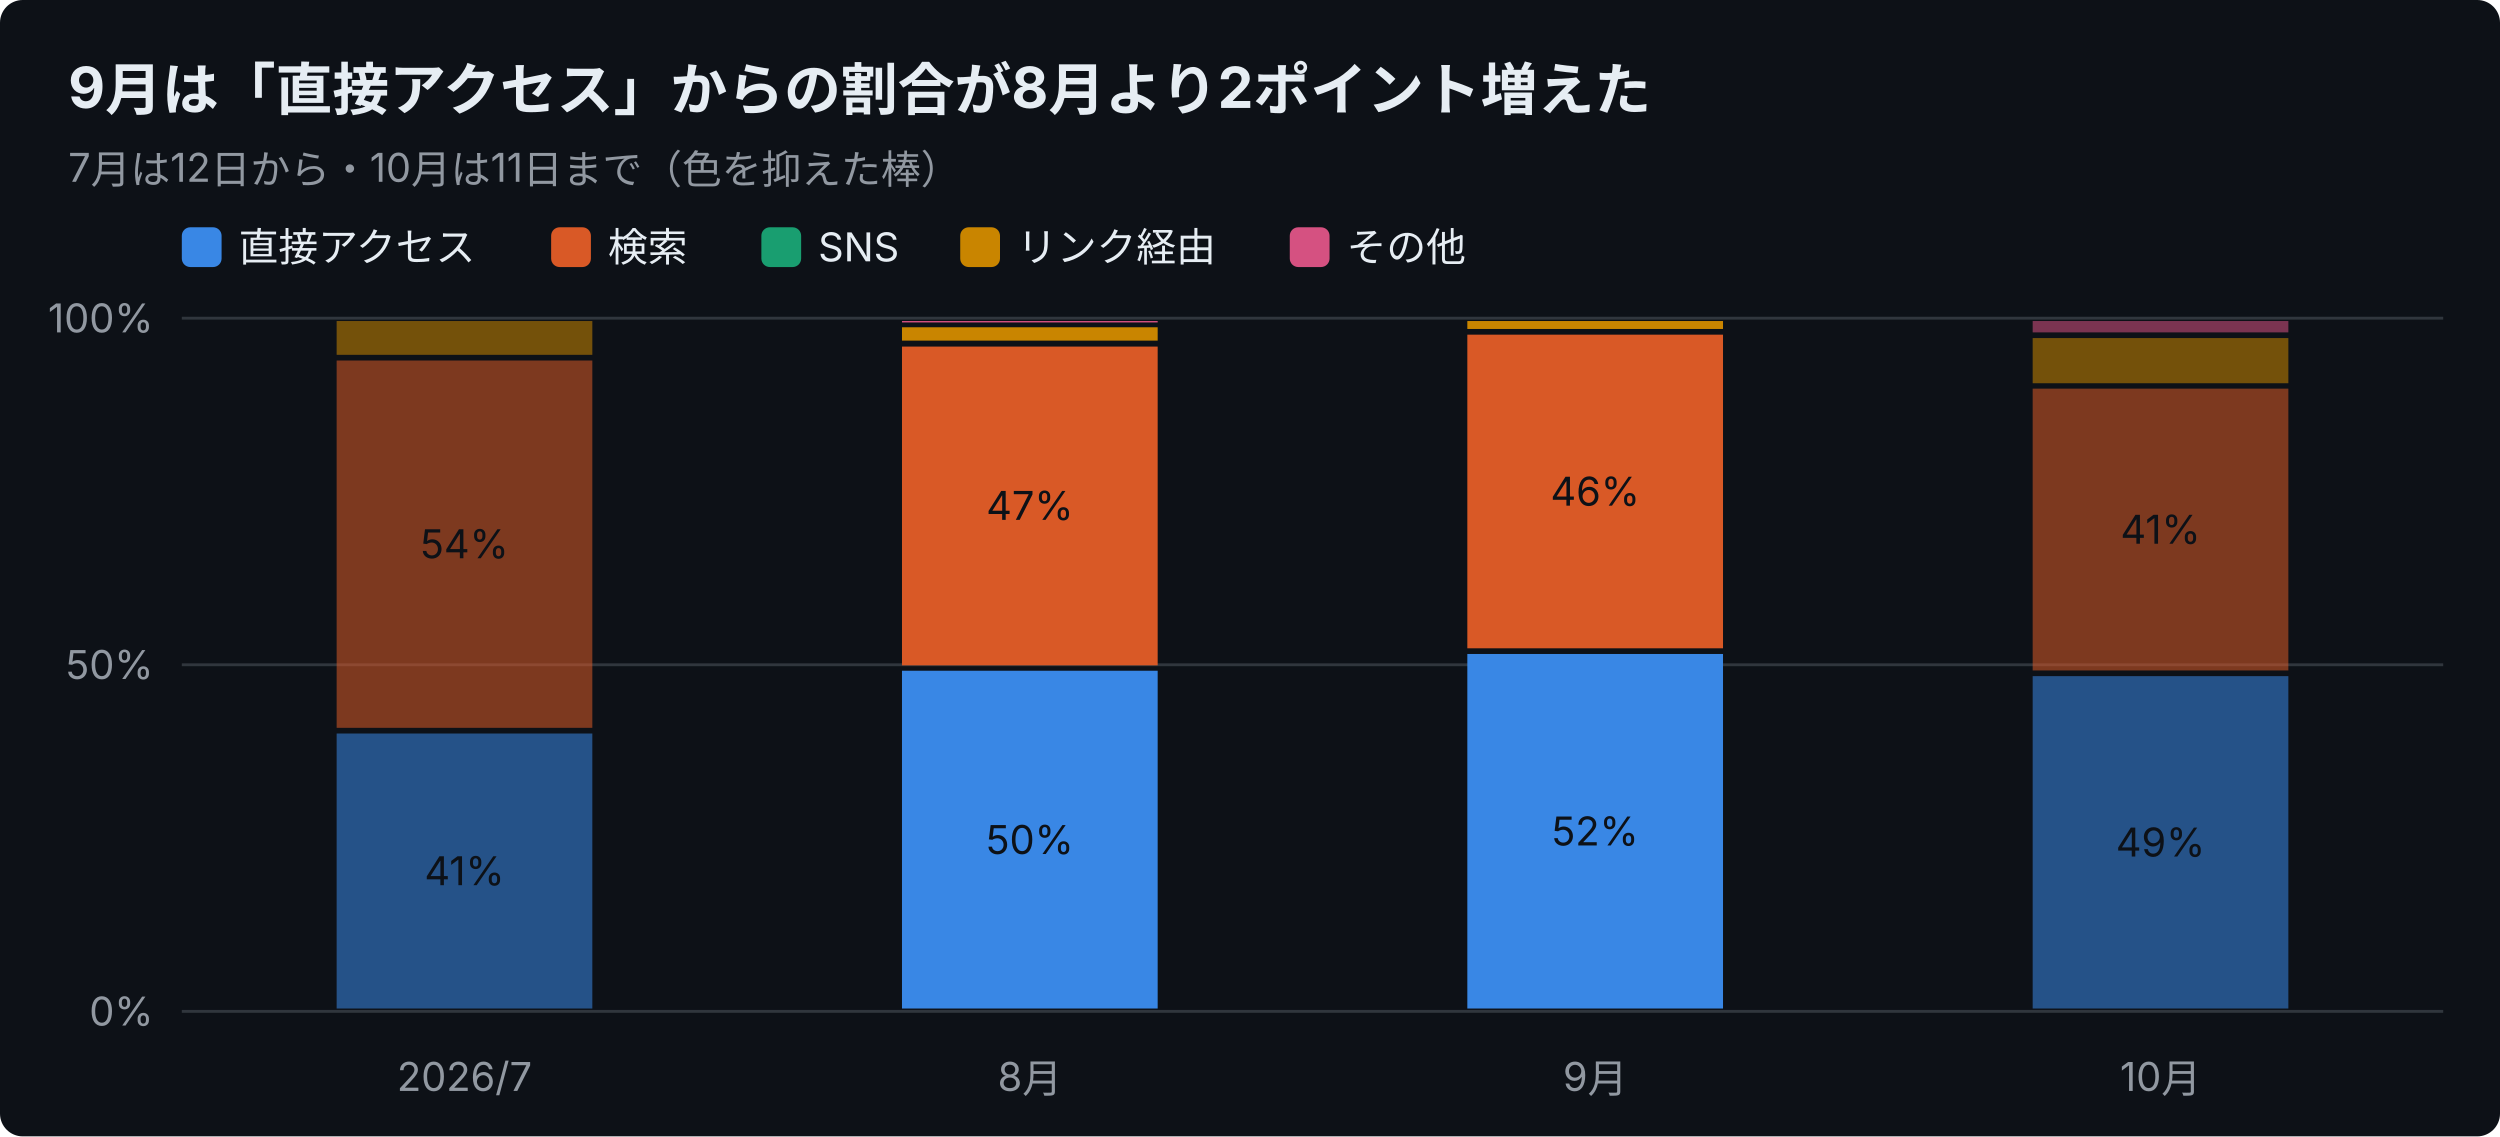
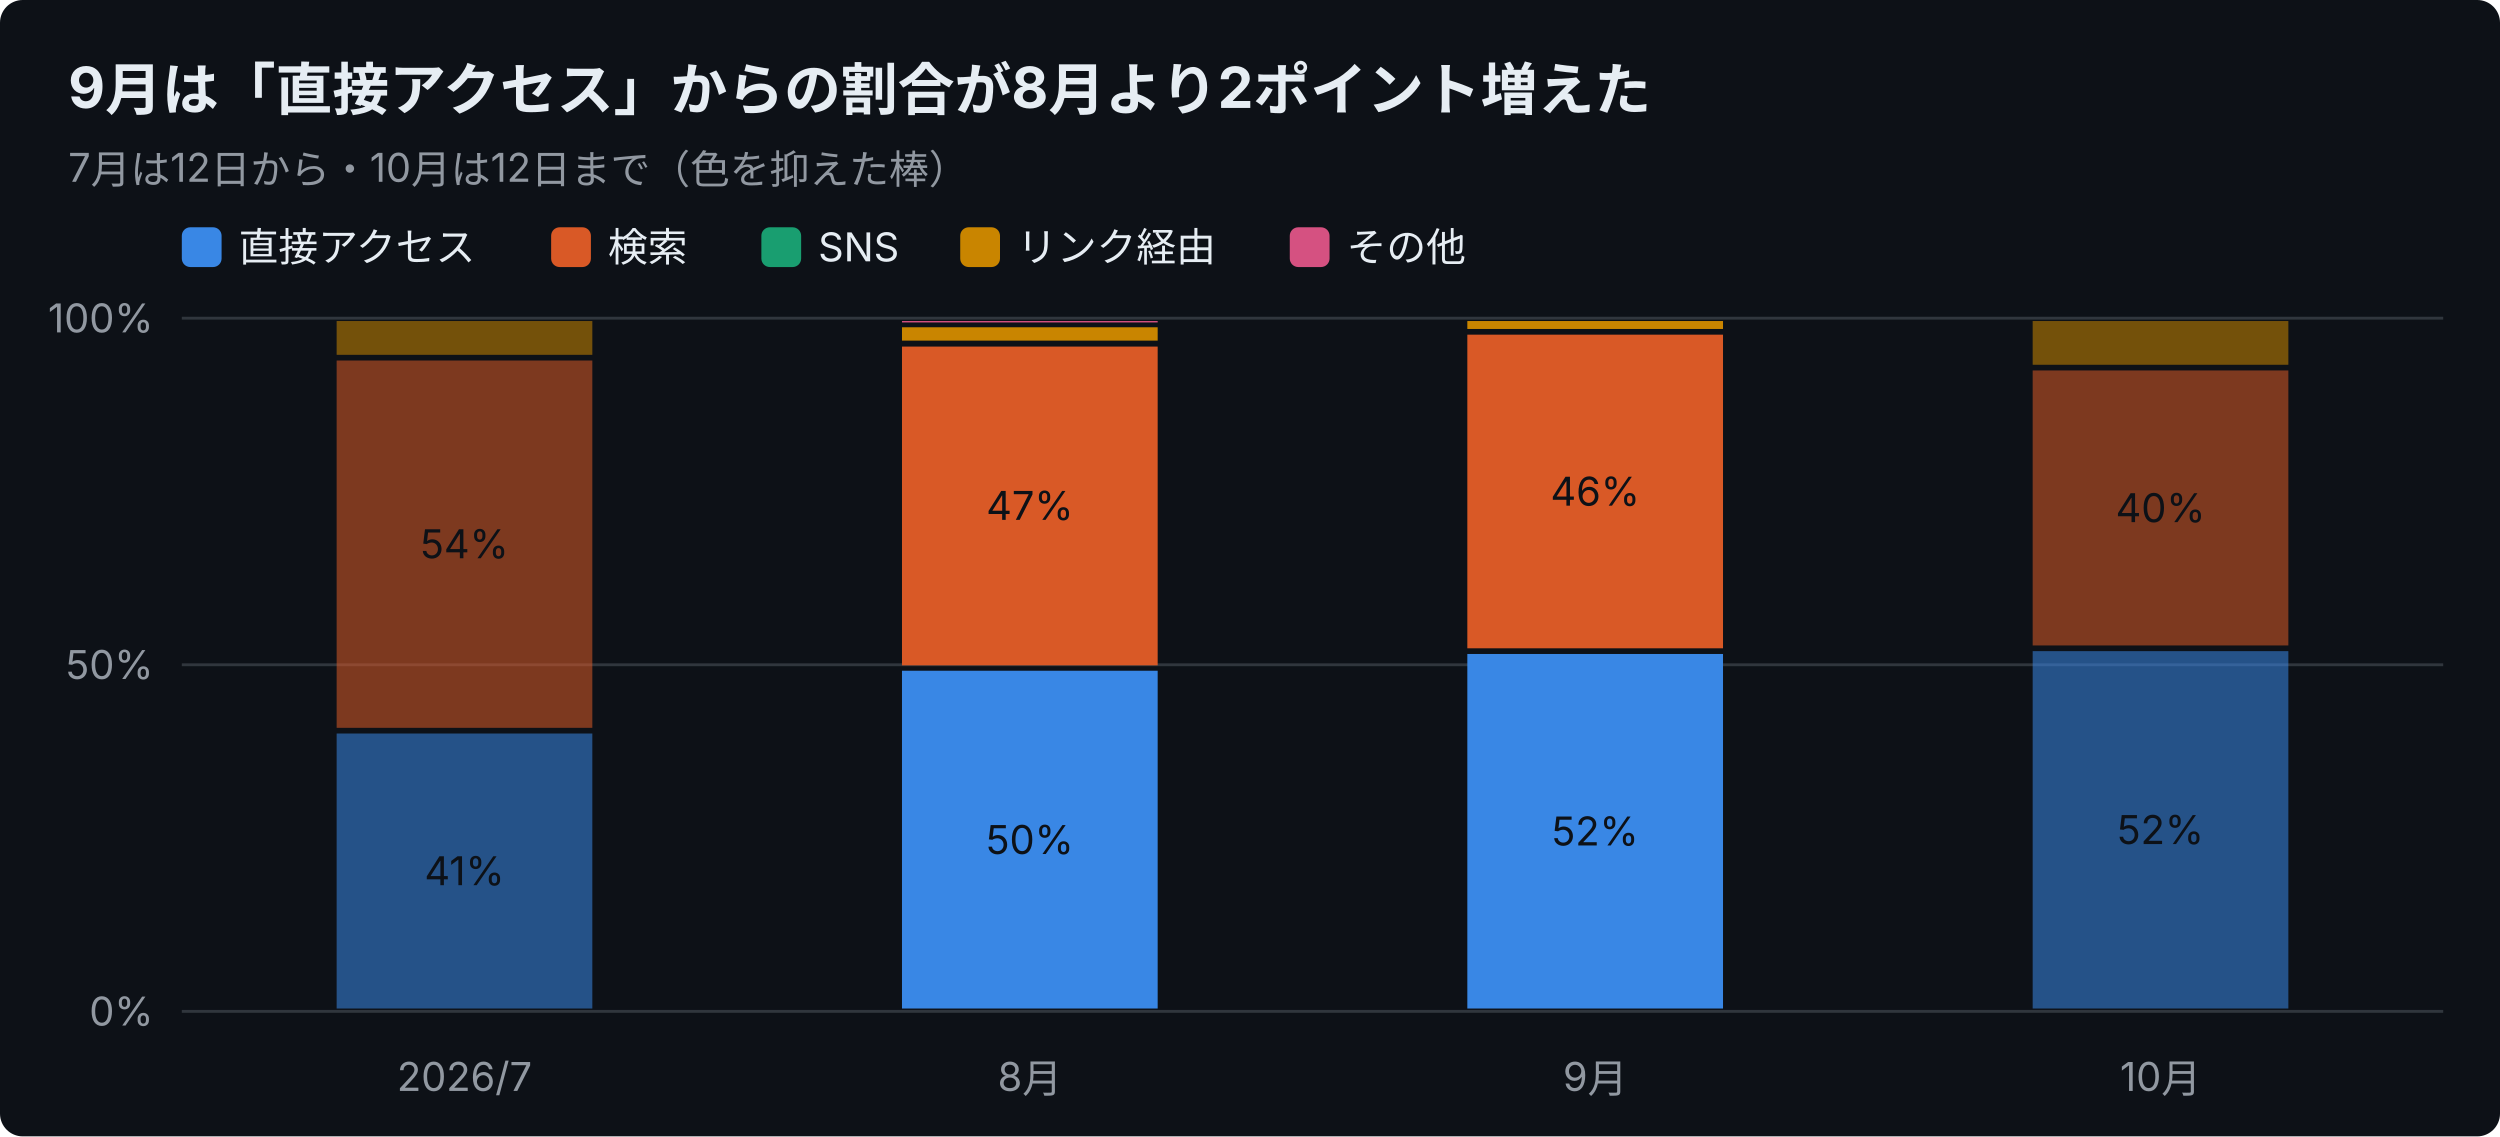
<svg xmlns="http://www.w3.org/2000/svg" width="880" height="400" viewBox="0 0 880 400" font-family="-apple-system,Segoe UI,Hiragino Sans,Noto Sans JP,Yu Gothic,sans-serif">
  <rect width="880" height="400" rx="8" fill="#0d1117" />
  <text x="24" y="38" font-size="20" font-weight="700" fill="#e6edf3">9月は「直接アクセス」からの割合が8月より2ポイント増えた</text>
-   <text x="24" y="64" font-size="14" fill="#9198a1">7月は12日から・10月は11日まで（色を抑えた棒）</text>
+   <text x="24" y="64" font-size="14" fill="#9198a1">7月は12日から・10月は12日まで（色を抑えた棒）</text>
  <rect x="64" y="80" width="14" height="14" rx="3" fill="#3987e5" />
  <text x="84" y="92" font-size="14" fill="#e6edf3">直接アクセス</text>
  <rect x="194" y="80" width="14" height="14" rx="3" fill="#d95926" />
  <text x="214" y="92" font-size="14" fill="#e6edf3">検索</text>
  <rect x="268" y="80" width="14" height="14" rx="3" fill="#199e70" />
  <text x="288" y="92" font-size="14" fill="#e6edf3">SNS</text>
  <rect x="338" y="80" width="14" height="14" rx="3" fill="#c98500" />
  <text x="358" y="92" font-size="14" fill="#e6edf3">リンク経由</text>
  <rect x="454" y="80" width="14" height="14" rx="3" fill="#d55181" />
  <text x="474" y="92" font-size="14" fill="#e6edf3">その他</text>
  <line x1="64" y1="356.0" x2="860" y2="356.0" stroke="#30363d" />
  <text x="54" y="361.0" font-size="14" text-anchor="end" fill="#9198a1">0%</text>
  <line x1="64" y1="234.0" x2="860" y2="234.0" stroke="#30363d" />
  <text x="54" y="239.0" font-size="14" text-anchor="end" fill="#9198a1">50%</text>
  <line x1="64" y1="112.0" x2="860" y2="112.0" stroke="#30363d" />
  <text x="54" y="117.0" font-size="14" text-anchor="end" fill="#9198a1">100%</text>
  <text x="163.5" y="384" font-size="14" text-anchor="middle" fill="#9198a1">2026/7</text>
  <rect x="118.5" y="258.2" width="90.0" height="96.8" fill="#3987e5" opacity="0.55" />
  <text x="163.5" y="311.6" font-size="14" text-anchor="middle" fill="#0d1117">41%</text>
  <rect x="118.5" y="126.9" width="90.0" height="129.3" fill="#d95926" opacity="0.55" />
  <text x="163.5" y="196.5" font-size="14" text-anchor="middle" fill="#0d1117">54%</text>
  <rect x="118.5" y="113.0" width="90.0" height="11.9" fill="#c98500" opacity="0.55" />
  <text x="362.5" y="384" font-size="14" text-anchor="middle" fill="#9198a1">8月</text>
  <rect x="317.5" y="236.1" width="90.0" height="118.9" fill="#3987e5" />
  <text x="362.5" y="300.6" font-size="14" text-anchor="middle" fill="#0d1117">50%</text>
  <rect x="317.5" y="122.0" width="90.0" height="112.2" fill="#d95926" />
  <text x="362.5" y="183.0" font-size="14" text-anchor="middle" fill="#0d1117">47%</text>
  <rect x="317.5" y="115.2" width="90.0" height="4.7" fill="#c98500" />
  <rect x="317.5" y="113.0" width="90.0" height="0.5" fill="#d55181" />
  <text x="561.5" y="384" font-size="14" text-anchor="middle" fill="#9198a1">9月</text>
  <rect x="516.5" y="230.2" width="90.0" height="124.8" fill="#3987e5" />
  <text x="561.5" y="297.6" font-size="14" text-anchor="middle" fill="#0d1117">52%</text>
  <rect x="516.5" y="117.8" width="90.0" height="110.4" fill="#d95926" />
  <text x="561.5" y="178.0" font-size="14" text-anchor="middle" fill="#0d1117">46%</text>
  <rect x="516.5" y="113.0" width="90.0" height="2.8" fill="#c98500" />
  <text x="760.5" y="384" font-size="14" text-anchor="middle" fill="#9198a1">10月</text>
-   <rect x="715.5" y="238.0" width="90.0" height="117.0" fill="#3987e5" opacity="0.55" />
-   <text x="760.5" y="301.5" font-size="14" text-anchor="middle" fill="#0d1117">49%</text>
-   <rect x="715.5" y="136.8" width="90.0" height="99.2" fill="#d95926" opacity="0.55" />
-   <text x="760.5" y="191.4" font-size="14" text-anchor="middle" fill="#0d1117">41%</text>
-   <rect x="715.5" y="119.0" width="90.0" height="15.9" fill="#c98500" opacity="0.55" />
-   <rect x="715.5" y="113.0" width="90.0" height="4.0" fill="#d55181" opacity="0.55" />
+   <rect x="715.5" y="229.2" width="90.0" height="125.8" fill="#3987e5" opacity="0.55" />
+   <text x="760.5" y="297.1" font-size="14" text-anchor="middle" fill="#0d1117">52%</text>
+   <rect x="715.5" y="130.4" width="90.0" height="96.8" fill="#d95926" opacity="0.55" />
+   <text x="760.5" y="183.8" font-size="14" text-anchor="middle" fill="#0d1117">40%</text>
+   <rect x="715.5" y="113.0" width="90.0" height="15.4" fill="#c98500" opacity="0.55" />
</svg>
